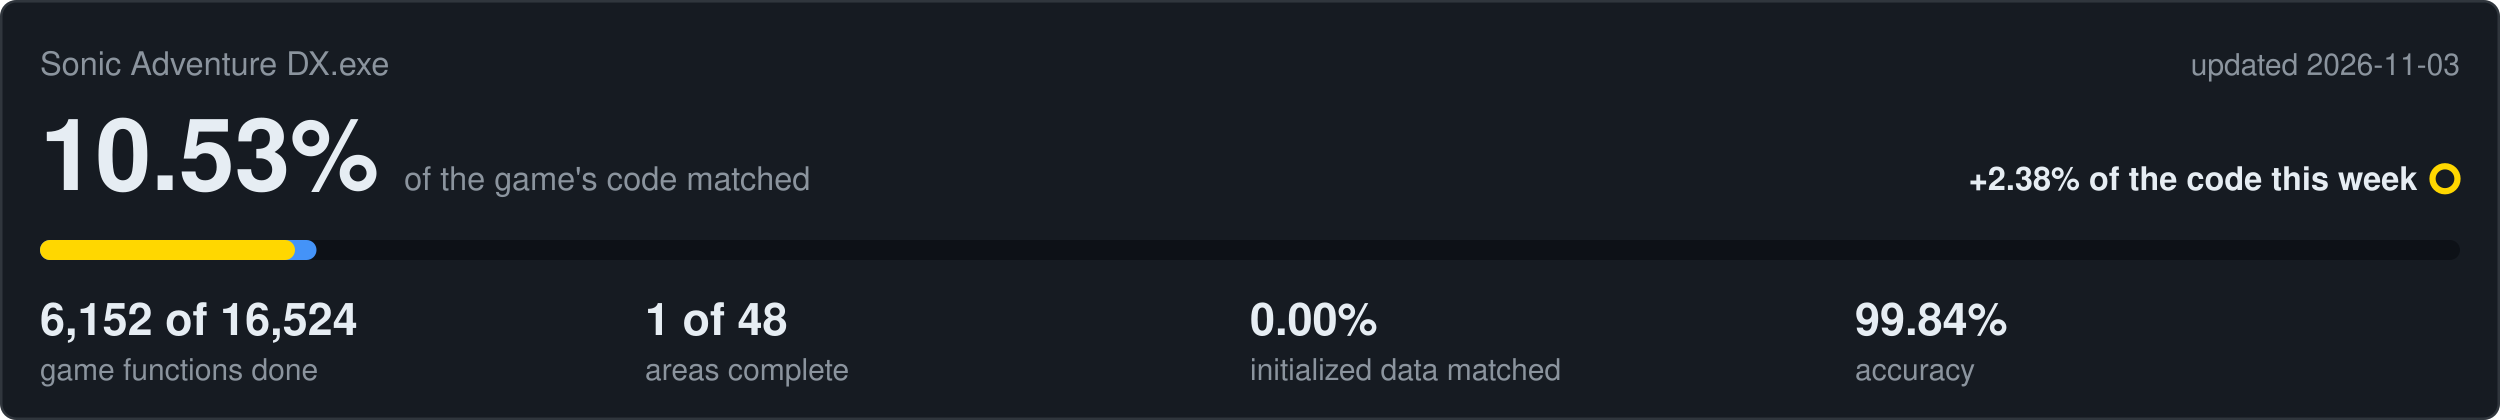
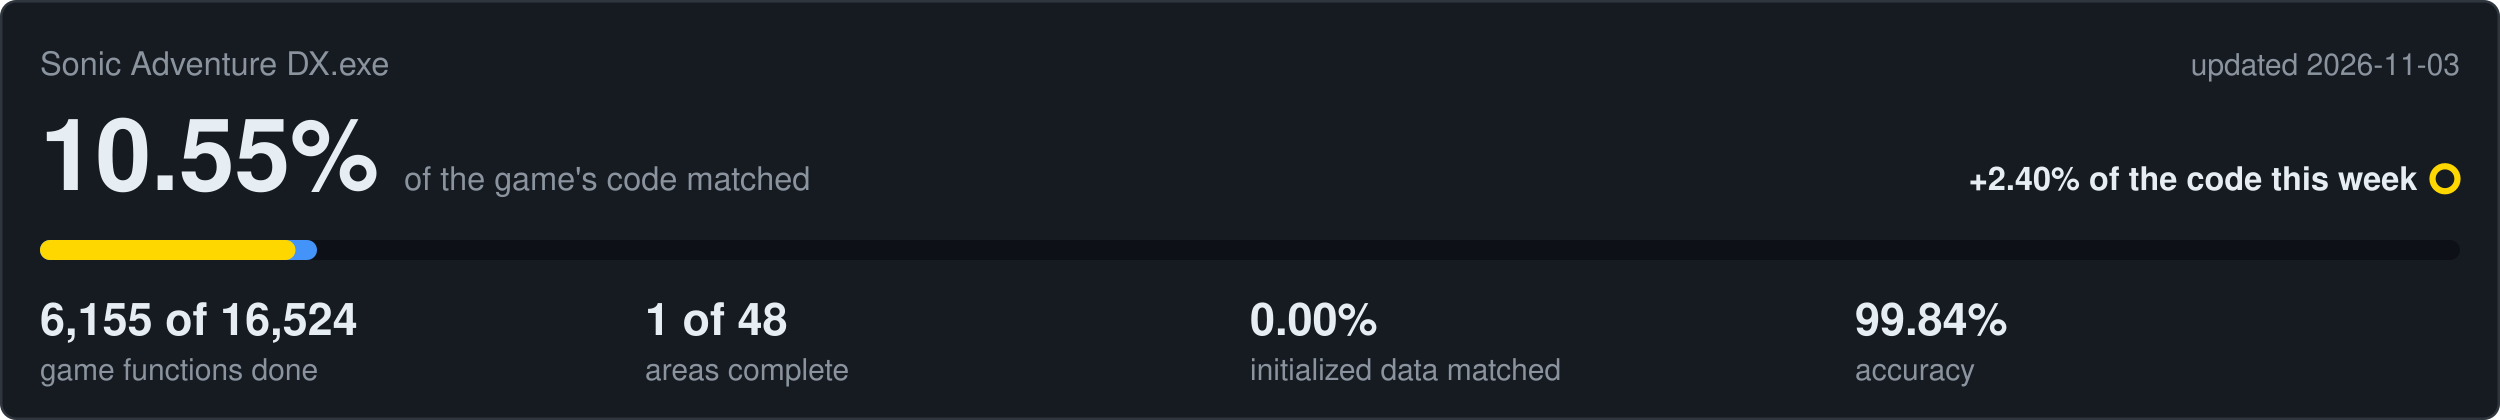
<svg xmlns="http://www.w3.org/2000/svg" viewBox="0 0 1000 168" width="1000" height="168">
  <rect x="0.5" y="0.5" width="999" height="167" rx="6" fill="#161b22" stroke="#30363d" />
  <text x="16" y="30" font-family="Segoe UI,Helvetica,Arial,sans-serif" font-size="13" fill="#8b949e">Sonic Adventure DX.exe</text>
  <text x="984" y="30" text-anchor="end" font-family="Segoe UI,Helvetica,Arial,sans-serif" font-size="12" fill="#8b949e">updated 2026-11-03</text>
-   <text x="16" y="76" font-family="Segoe UI,Helvetica,Arial,sans-serif" font-size="40" font-weight="600" fill="#e6edf3">10.53%<tspan dx="10" font-size="13" font-weight="400" fill="#8b949e">of the game's code matched</tspan>
+   <text x="16" y="76" font-family="Segoe UI,Helvetica,Arial,sans-serif" font-size="40" font-weight="600" fill="#e6edf3">10.55%<tspan dx="10" font-size="13" font-weight="400" fill="#8b949e">of the game's code matched</tspan>
  </text>
-   <text x="967" y="76" text-anchor="end" font-family="Segoe UI,Helvetica,Arial,sans-serif" font-size="13" font-weight="600" fill="#e6edf3">+2.38% of the code this week</text>
+   <text x="967" y="76" text-anchor="end" font-family="Segoe UI,Helvetica,Arial,sans-serif" font-size="13" font-weight="600" fill="#e6edf3">+2.40% of the code this week</text>
  <circle cx="978" cy="71.5" r="5" fill="none" stroke="#ffd700" stroke-width="2.5" />
  <rect x="16" y="96" width="968" height="8" rx="4" fill="#0d1117" />
-   <rect x="16" y="96" width="110.6" height="8" rx="4" fill="#4493f8" />
-   <rect x="16" y="96" width="102.0" height="8" rx="4" fill="#ffd700" />
-   <text x="16" y="134" font-family="Segoe UI,Helvetica,Arial,sans-serif" font-size="18" font-weight="600" fill="#e6edf3">6,152 of 16,524</text>
+   <rect x="16" y="96" width="110.8" height="8" rx="4" fill="#4493f8" />
+   <rect x="16" y="96" width="102.2" height="8" rx="4" fill="#ffd700" />
+   <text x="16" y="134" font-family="Segoe UI,Helvetica,Arial,sans-serif" font-size="18" font-weight="600" fill="#e6edf3">6,155 of 16,524</text>
  <text x="16" y="152" font-family="Segoe UI,Helvetica,Arial,sans-serif" font-size="12" fill="#8b949e">game functions done</text>
  <text x="258" y="134" font-family="Segoe UI,Helvetica,Arial,sans-serif" font-size="18" font-weight="600" fill="#e6edf3">1 of 48</text>
  <text x="258" y="152" font-family="Segoe UI,Helvetica,Arial,sans-serif" font-size="12" fill="#8b949e">areas complete</text>
  <text x="500" y="134" font-family="Segoe UI,Helvetica,Arial,sans-serif" font-size="18" font-weight="600" fill="#e6edf3">0.00%</text>
  <text x="500" y="152" font-family="Segoe UI,Helvetica,Arial,sans-serif" font-size="12" fill="#8b949e">initialized data matched</text>
  <text x="742" y="134" font-family="Segoe UI,Helvetica,Arial,sans-serif" font-size="18" font-weight="600" fill="#e6edf3">99.84%</text>
  <text x="742" y="152" font-family="Segoe UI,Helvetica,Arial,sans-serif" font-size="12" fill="#8b949e">accuracy</text>
</svg>
